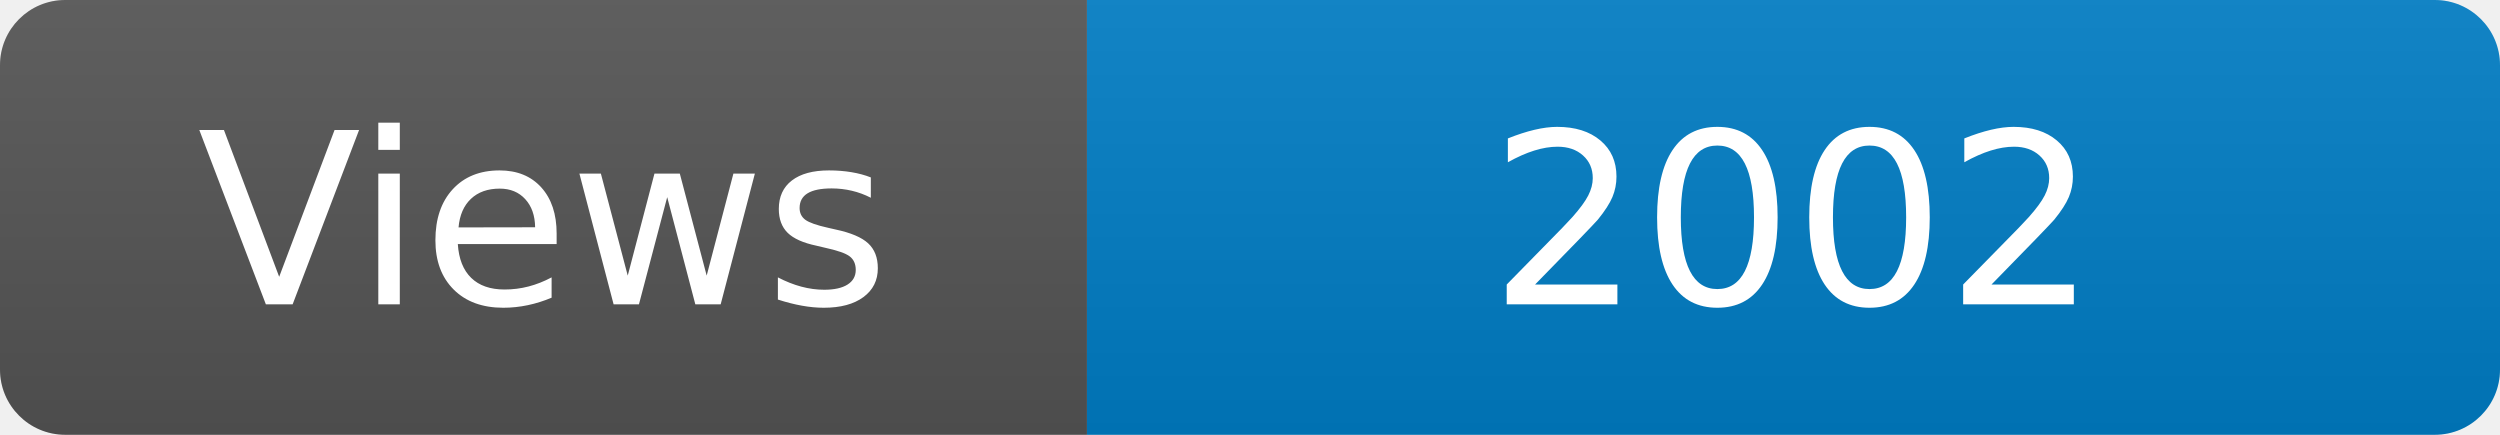
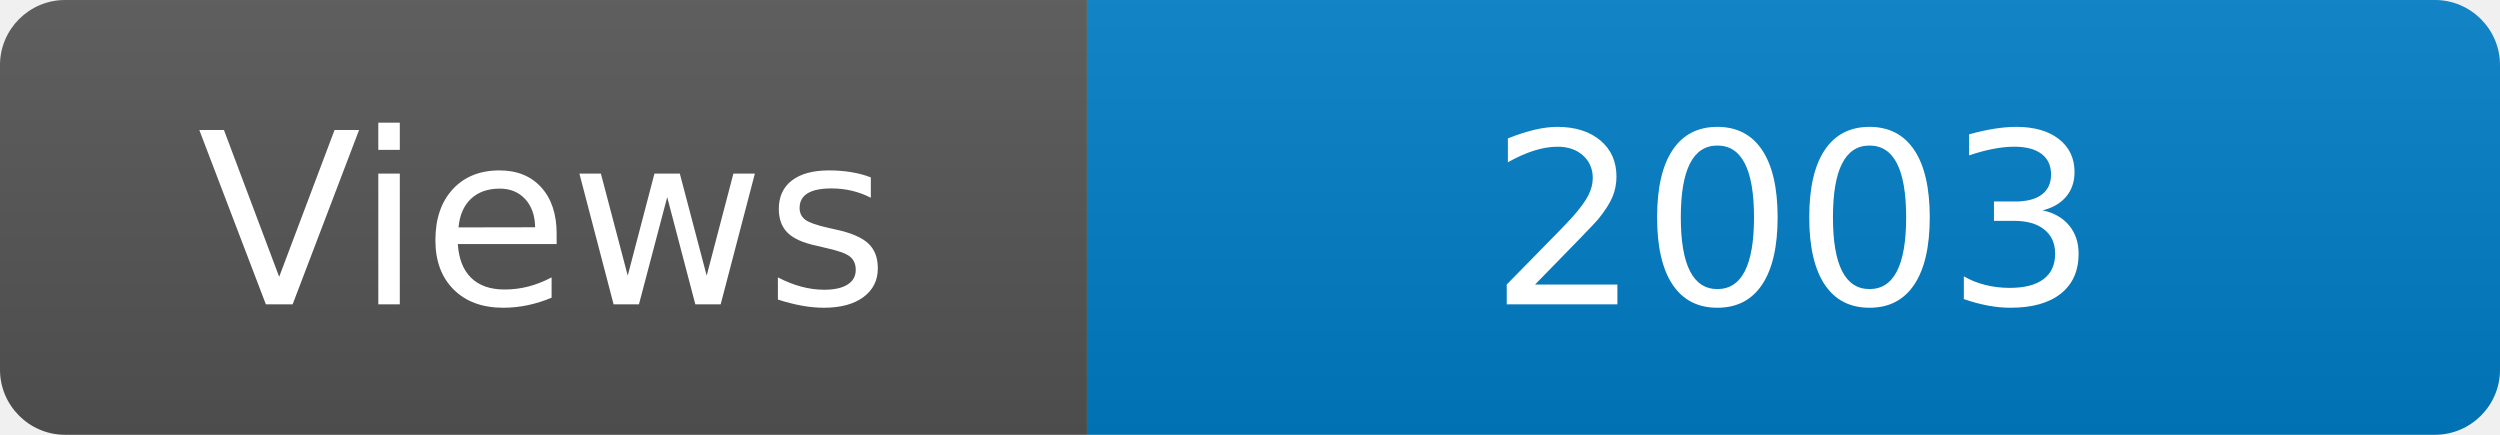
<svg xmlns="http://www.w3.org/2000/svg" width="115" height="20" role="img" aria-label="Maintained?: yes">
  <linearGradient id="s" x2="0" y2="100%">
    <stop offset="0" stop-color="#bbb" stop-opacity=".1" />
    <stop offset="1" stop-opacity=".1" />
  </linearGradient>
  <clipPath id="r">
    <rect width="115" height="20" rx="3" fill="#fff" />
  </clipPath>
  <g clip-path="url(#r)">
    <rect width="50" height="20" fill="#555" />
    <rect x="50" width="160" height="20" fill="#007ec6" />
    <rect width="115" height="20" fill="url(#s)" />
  </g>
  <g fill="#fff" text-anchor="middle" font-family="Verdana,Geneva,DejaVu Sans,sans-serif" font-size="110">
    <text x="250" y="140" transform="scale(.1)" fill="#fff">Views</text>
-     <text x="825" y="140" transform="scale(.1)" fill="#fff">2002</text>
+     <text x="825" y="140" transform="scale(.1)" fill="#fff">2003</text>
  </g>
</svg>
